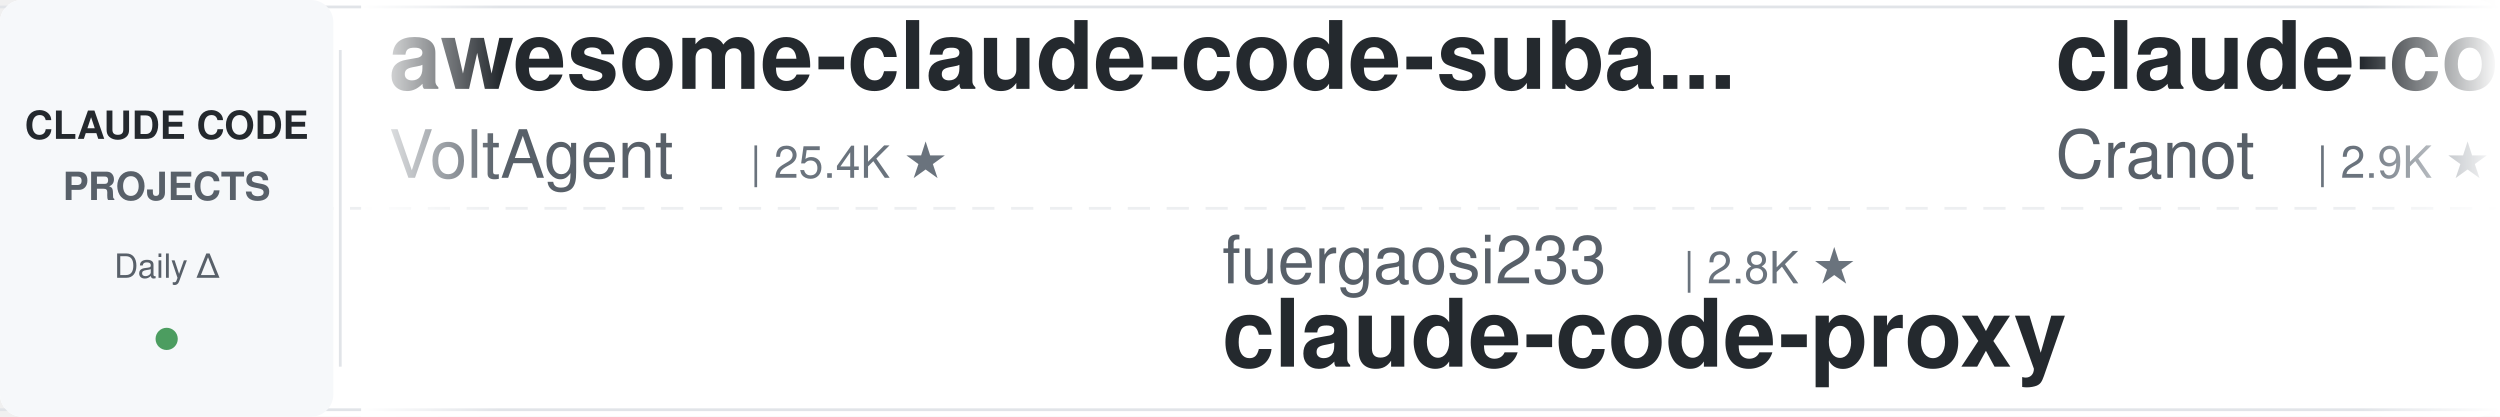
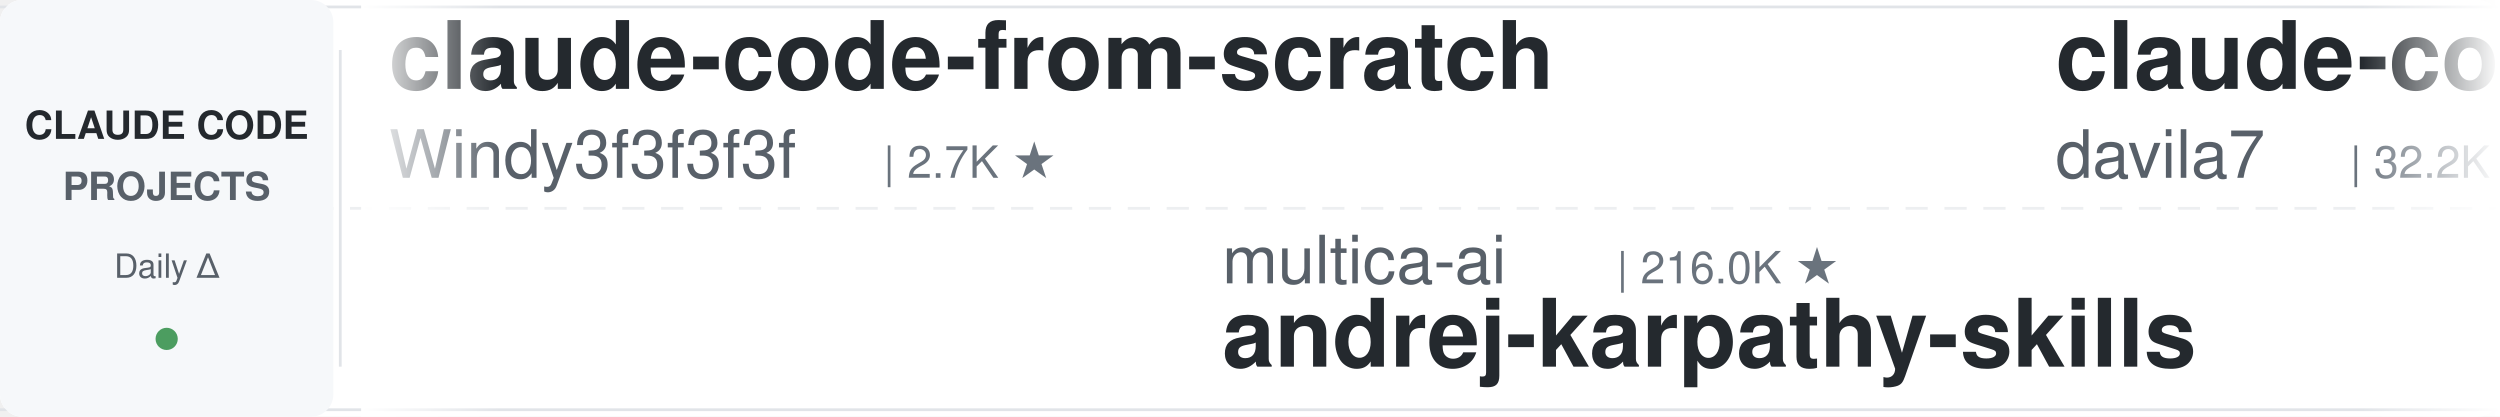
<svg xmlns="http://www.w3.org/2000/svg" width="900" height="150">
  <defs>
    <linearGradient id="leftFade" x1="0%" y1="0%" x2="100%" y2="0%">
      <stop offset="0%" style="stop-color:#ffffff;stop-opacity:1" />
      <stop offset="100%" style="stop-color:#ffffff;stop-opacity:0" />
    </linearGradient>
    <linearGradient id="rightFade" x1="0%" y1="0%" x2="100%" y2="0%">
      <stop offset="0%" style="stop-color:#ffffff;stop-opacity:0" />
      <stop offset="100%" style="stop-color:#ffffff;stop-opacity:1" />
    </linearGradient>
  </defs>
  <rect width="900" height="150" fill="#ffffff" rx="8" />
  <rect x="0" y="2" width="900" height="1" fill="#e1e4e8" />
  <rect x="0" y="147" width="900" height="1" fill="#e1e4e8" />
  <line x1="0" y1="75" x2="900" y2="75" stroke="#e1e4e8" stroke-width="1" stroke-dasharray="8 6" opacity="0.6" />
  <rect x="0" y="0" width="120" height="150" fill="#f6f8fa" rx="8" />
  <text x="60" y="50" font-family="-apple-system, BlinkMacSystemFont, 'Segoe UI', Helvetica, Arial, sans-serif" font-size="14" font-weight="600" fill="#24292e" text-anchor="middle">CLAUDE CODE</text>
  <text x="60" y="72" font-family="-apple-system, BlinkMacSystemFont, 'Segoe UI', Helvetica, Arial, sans-serif" font-size="14" font-weight="600" fill="#586069" text-anchor="middle">PROJECTS</text>
  <text x="60" y="100" font-family="-apple-system, BlinkMacSystemFont, 'Segoe UI', Helvetica, Arial, sans-serif" font-size="12" font-weight="500" fill="#586069" text-anchor="middle">Daily Δ</text>
  <circle cx="60" cy="122" r="4" fill="#22863a" opacity="0.8" />
  <rect x="122" y="18" width="1" height="114" fill="#e1e4e8" />
  <clipPath id="tickerClip">
    <rect x="130" y="0" width="770" height="150" />
  </clipPath>
  <g clip-path="url(#tickerClip)">
    <g id="tickerItems">
      <animateTransform attributeName="transform" attributeType="XML" type="translate" from="0 0" to="-3000 0" dur="54s" repeatCount="indefinite" />
      <g transform="translate(0, 0)">
-         <text x="140" y="32" font-family="-apple-system, BlinkMacSystemFont, 'Segoe UI', Helvetica, Arial, sans-serif" font-size="34" font-weight="600" fill="#24292e">awesome-claude-code-suba...</text>
-         <text x="140" y="64" font-family="-apple-system, BlinkMacSystemFont, 'Segoe UI', Helvetica, Arial, sans-serif" font-size="24" font-weight="400" fill="#586069">VoltAgent</text>
-         <text x="270" y="64" font-family="-apple-system, BlinkMacSystemFont, 'Segoe UI', Helvetica, Arial, sans-serif" font-size="16" font-weight="500" fill="#6a737d">| 25.4K ★</text>
+         <text x="140" y="32" font-family="-apple-system, BlinkMacSystemFont, 'Segoe UI', Helvetica, Arial, sans-serif" font-size="34" font-weight="600" fill="#24292e">claude-code-from-scratch</text>
+         <text x="140" y="64" font-family="-apple-system, BlinkMacSystemFont, 'Segoe UI', Helvetica, Arial, sans-serif" font-size="24" font-weight="400" fill="#586069">Windy3f3f3f3f</text>
+         <text x="318" y="64" font-family="-apple-system, BlinkMacSystemFont, 'Segoe UI', Helvetica, Arial, sans-serif" font-size="16" font-weight="500" fill="#6a737d">| 2.7K ★</text>
      </g>
      <g transform="translate(300, 0)">
-         <text x="140" y="102" font-family="-apple-system, BlinkMacSystemFont, 'Segoe UI', Helvetica, Arial, sans-serif" font-size="24" font-weight="400" fill="#586069">fuergaosi233</text>
-         <text x="306" y="102" font-family="-apple-system, BlinkMacSystemFont, 'Segoe UI', Helvetica, Arial, sans-serif" font-size="16" font-weight="500" fill="#6a737d">| 2.8K ★</text>
-         <text x="140" y="132" font-family="-apple-system, BlinkMacSystemFont, 'Segoe UI', Helvetica, Arial, sans-serif" font-size="34" font-weight="600" fill="#24292e">claude-code-proxy</text>
+         <text x="140" y="102" font-family="-apple-system, BlinkMacSystemFont, 'Segoe UI', Helvetica, Arial, sans-serif" font-size="24" font-weight="400" fill="#586069">multica-ai</text>
+         <text x="282" y="102" font-family="-apple-system, BlinkMacSystemFont, 'Segoe UI', Helvetica, Arial, sans-serif" font-size="16" font-weight="500" fill="#6a737d">| 216.0K ★</text>
+         <text x="140" y="132" font-family="-apple-system, BlinkMacSystemFont, 'Segoe UI', Helvetica, Arial, sans-serif" font-size="34" font-weight="600" fill="#24292e">andrej-karpathy-skills</text>
      </g>
      <g transform="translate(600, 0)">
+         <text x="140" y="32" font-family="-apple-system, BlinkMacSystemFont, 'Segoe UI', Helvetica, Arial, sans-serif" font-size="34" font-weight="600" fill="#24292e">claude-code-templates</text>
+         <text x="140" y="64" font-family="-apple-system, BlinkMacSystemFont, 'Segoe UI', Helvetica, Arial, sans-serif" font-size="24" font-weight="400" fill="#586069">davila7</text>
+         <text x="246" y="64" font-family="-apple-system, BlinkMacSystemFont, 'Segoe UI', Helvetica, Arial, sans-serif" font-size="16" font-weight="500" fill="#6a737d">| 32.2K ★</text>
+       </g>
+       <g transform="translate(900, 0)">
+         <text x="140" y="102" font-family="-apple-system, BlinkMacSystemFont, 'Segoe UI', Helvetica, Arial, sans-serif" font-size="24" font-weight="400" fill="#586069">zebbern</text>
+         <text x="246" y="102" font-family="-apple-system, BlinkMacSystemFont, 'Segoe UI', Helvetica, Arial, sans-serif" font-size="16" font-weight="500" fill="#6a737d">| 4.6K ★</text>
+         <text x="140" y="132" font-family="-apple-system, BlinkMacSystemFont, 'Segoe UI', Helvetica, Arial, sans-serif" font-size="34" font-weight="600" fill="#24292e">claude-code-guide</text>
+       </g>
+       <g transform="translate(1200, 0)">
+         <text x="140" y="32" font-family="-apple-system, BlinkMacSystemFont, 'Segoe UI', Helvetica, Arial, sans-serif" font-size="34" font-weight="600" fill="#24292e">claude-code-hooks-master...</text>
+         <text x="140" y="64" font-family="-apple-system, BlinkMacSystemFont, 'Segoe UI', Helvetica, Arial, sans-serif" font-size="24" font-weight="400" fill="#586069">disler</text>
+         <text x="234" y="64" font-family="-apple-system, BlinkMacSystemFont, 'Segoe UI', Helvetica, Arial, sans-serif" font-size="16" font-weight="500" fill="#6a737d">| 3.9K ★</text>
+       </g>
+       <g transform="translate(1500, 0)">
+         <text x="140" y="102" font-family="-apple-system, BlinkMacSystemFont, 'Segoe UI', Helvetica, Arial, sans-serif" font-size="24" font-weight="400" fill="#586069">ponponon</text>
+         <text x="258" y="102" font-family="-apple-system, BlinkMacSystemFont, 'Segoe UI', Helvetica, Arial, sans-serif" font-size="16" font-weight="500" fill="#6a737d">| 2.3K ★</text>
+         <text x="140" y="132" font-family="-apple-system, BlinkMacSystemFont, 'Segoe UI', Helvetica, Arial, sans-serif" font-size="34" font-weight="600" fill="#24292e">claude_code_src</text>
+       </g>
+       <g transform="translate(1800, 0)">
        <text x="140" y="32" font-family="-apple-system, BlinkMacSystemFont, 'Segoe UI', Helvetica, Arial, sans-serif" font-size="34" font-weight="600" fill="#24292e">claude-code-guide</text>
        <text x="140" y="64" font-family="-apple-system, BlinkMacSystemFont, 'Segoe UI', Helvetica, Arial, sans-serif" font-size="24" font-weight="400" fill="#586069">Cranot</text>
        <text x="234" y="64" font-family="-apple-system, BlinkMacSystemFont, 'Segoe UI', Helvetica, Arial, sans-serif" font-size="16" font-weight="500" fill="#6a737d">| 2.9K ★</text>
      </g>
-       <g transform="translate(900, 0)">
-         <text x="140" y="102" font-family="-apple-system, BlinkMacSystemFont, 'Segoe UI', Helvetica, Arial, sans-serif" font-size="24" font-weight="400" fill="#586069">diet103</text>
-         <text x="246" y="102" font-family="-apple-system, BlinkMacSystemFont, 'Segoe UI', Helvetica, Arial, sans-serif" font-size="16" font-weight="500" fill="#6a737d">| 10.0K ★</text>
-         <text x="140" y="132" font-family="-apple-system, BlinkMacSystemFont, 'Segoe UI', Helvetica, Arial, sans-serif" font-size="34" font-weight="600" fill="#24292e">claude-code-infrastructu...</text>
-       </g>
-       <g transform="translate(1200, 0)">
-         <text x="140" y="32" font-family="-apple-system, BlinkMacSystemFont, 'Segoe UI', Helvetica, Arial, sans-serif" font-size="34" font-weight="600" fill="#24292e">ECC</text>
-         <text x="140" y="64" font-family="-apple-system, BlinkMacSystemFont, 'Segoe UI', Helvetica, Arial, sans-serif" font-size="24" font-weight="400" fill="#586069">affaan-m</text>
-         <text x="258" y="64" font-family="-apple-system, BlinkMacSystemFont, 'Segoe UI', Helvetica, Arial, sans-serif" font-size="16" font-weight="500" fill="#6a737d">| 270.1K ★</text>
-       </g>
-       <g transform="translate(1500, 0)">
-         <text x="140" y="102" font-family="-apple-system, BlinkMacSystemFont, 'Segoe UI', Helvetica, Arial, sans-serif" font-size="24" font-weight="400" fill="#586069">Yeachan-Heo</text>
-         <text x="294" y="102" font-family="-apple-system, BlinkMacSystemFont, 'Segoe UI', Helvetica, Arial, sans-serif" font-size="16" font-weight="500" fill="#6a737d">| 39.5K ★</text>
-         <text x="140" y="132" font-family="-apple-system, BlinkMacSystemFont, 'Segoe UI', Helvetica, Arial, sans-serif" font-size="34" font-weight="600" fill="#24292e">oh-my-claudecode</text>
-       </g>
-       <g transform="translate(1800, 0)">
-         <text x="140" y="32" font-family="-apple-system, BlinkMacSystemFont, 'Segoe UI', Helvetica, Arial, sans-serif" font-size="34" font-weight="600" fill="#24292e">claude-code-book</text>
-         <text x="140" y="64" font-family="-apple-system, BlinkMacSystemFont, 'Segoe UI', Helvetica, Arial, sans-serif" font-size="24" font-weight="400" fill="#586069">lintsinghua</text>
-         <text x="294" y="64" font-family="-apple-system, BlinkMacSystemFont, 'Segoe UI', Helvetica, Arial, sans-serif" font-size="16" font-weight="500" fill="#6a737d">| 4.3K ★</text>
-       </g>
      <g transform="translate(2100, 0)">
-         <text x="140" y="102" font-family="-apple-system, BlinkMacSystemFont, 'Segoe UI', Helvetica, Arial, sans-serif" font-size="24" font-weight="400" fill="#586069">Chachamaru127</text>
-         <text x="318" y="102" font-family="-apple-system, BlinkMacSystemFont, 'Segoe UI', Helvetica, Arial, sans-serif" font-size="16" font-weight="500" fill="#6a737d">| 3.1K ★</text>
-         <text x="140" y="132" font-family="-apple-system, BlinkMacSystemFont, 'Segoe UI', Helvetica, Arial, sans-serif" font-size="34" font-weight="600" fill="#24292e">claude-code-harness</text>
+         <text x="140" y="102" font-family="-apple-system, BlinkMacSystemFont, 'Segoe UI', Helvetica, Arial, sans-serif" font-size="24" font-weight="400" fill="#586069">centminmod</text>
+         <text x="282" y="102" font-family="-apple-system, BlinkMacSystemFont, 'Segoe UI', Helvetica, Arial, sans-serif" font-size="16" font-weight="500" fill="#6a737d">| 2.6K ★</text>
+         <text x="140" y="132" font-family="-apple-system, BlinkMacSystemFont, 'Segoe UI', Helvetica, Arial, sans-serif" font-size="34" font-weight="600" fill="#24292e">my-claude-code-setup</text>
      </g>
      <g transform="translate(2400, 0)">
-         <text x="140" y="32" font-family="-apple-system, BlinkMacSystemFont, 'Segoe UI', Helvetica, Arial, sans-serif" font-size="34" font-weight="600" fill="#24292e">skills</text>
-         <text x="140" y="64" font-family="-apple-system, BlinkMacSystemFont, 'Segoe UI', Helvetica, Arial, sans-serif" font-size="24" font-weight="400" fill="#586069">anthropics</text>
-         <text x="282" y="64" font-family="-apple-system, BlinkMacSystemFont, 'Segoe UI', Helvetica, Arial, sans-serif" font-size="16" font-weight="500" fill="#6a737d">| 179.1K ★</text>
+         <text x="140" y="32" font-family="-apple-system, BlinkMacSystemFont, 'Segoe UI', Helvetica, Arial, sans-serif" font-size="34" font-weight="600" fill="#24292e">claude-code-rev</text>
+         <text x="140" y="64" font-family="-apple-system, BlinkMacSystemFont, 'Segoe UI', Helvetica, Arial, sans-serif" font-size="24" font-weight="400" fill="#586069">oboard</text>
+         <text x="234" y="64" font-family="-apple-system, BlinkMacSystemFont, 'Segoe UI', Helvetica, Arial, sans-serif" font-size="16" font-weight="500" fill="#6a737d">| 3.3K ★</text>
      </g>
      <g transform="translate(2700, 0)">
-         <text x="140" y="102" font-family="-apple-system, BlinkMacSystemFont, 'Segoe UI', Helvetica, Arial, sans-serif" font-size="24" font-weight="400" fill="#586069">FlorianBruniaux</text>
-         <text x="342" y="102" font-family="-apple-system, BlinkMacSystemFont, 'Segoe UI', Helvetica, Arial, sans-serif" font-size="16" font-weight="500" fill="#6a737d">| 6.1K ★</text>
-         <text x="140" y="132" font-family="-apple-system, BlinkMacSystemFont, 'Segoe UI', Helvetica, Arial, sans-serif" font-size="34" font-weight="600" fill="#24292e">claude-code-ultimate-gui...</text>
+         <text x="140" y="102" font-family="-apple-system, BlinkMacSystemFont, 'Segoe UI', Helvetica, Arial, sans-serif" font-size="24" font-weight="400" fill="#586069">https-deeplearning-ai</text>
+         <text x="414" y="102" font-family="-apple-system, BlinkMacSystemFont, 'Segoe UI', Helvetica, Arial, sans-serif" font-size="16" font-weight="500" fill="#6a737d">| 554 ★</text>
+         <text x="140" y="132" font-family="-apple-system, BlinkMacSystemFont, 'Segoe UI', Helvetica, Arial, sans-serif" font-size="34" font-weight="600" fill="#24292e">sc-claude-code-files</text>
      </g>
      <g transform="translate(3000, 0)">
-         <text x="140" y="32" font-family="-apple-system, BlinkMacSystemFont, 'Segoe UI', Helvetica, Arial, sans-serif" font-size="34" font-weight="600" fill="#24292e">awesome-claude-code-suba...</text>
-         <text x="140" y="64" font-family="-apple-system, BlinkMacSystemFont, 'Segoe UI', Helvetica, Arial, sans-serif" font-size="24" font-weight="400" fill="#586069">VoltAgent</text>
-         <text x="270" y="64" font-family="-apple-system, BlinkMacSystemFont, 'Segoe UI', Helvetica, Arial, sans-serif" font-size="16" font-weight="500" fill="#6a737d">| 25.4K ★</text>
+         <text x="140" y="32" font-family="-apple-system, BlinkMacSystemFont, 'Segoe UI', Helvetica, Arial, sans-serif" font-size="34" font-weight="600" fill="#24292e">claude-code-from-scratch</text>
+         <text x="140" y="64" font-family="-apple-system, BlinkMacSystemFont, 'Segoe UI', Helvetica, Arial, sans-serif" font-size="24" font-weight="400" fill="#586069">Windy3f3f3f3f</text>
+         <text x="318" y="64" font-family="-apple-system, BlinkMacSystemFont, 'Segoe UI', Helvetica, Arial, sans-serif" font-size="16" font-weight="500" fill="#6a737d">| 2.7K ★</text>
      </g>
      <g transform="translate(3300, 0)">
-         <text x="140" y="102" font-family="-apple-system, BlinkMacSystemFont, 'Segoe UI', Helvetica, Arial, sans-serif" font-size="24" font-weight="400" fill="#586069">fuergaosi233</text>
-         <text x="306" y="102" font-family="-apple-system, BlinkMacSystemFont, 'Segoe UI', Helvetica, Arial, sans-serif" font-size="16" font-weight="500" fill="#6a737d">| 2.8K ★</text>
-         <text x="140" y="132" font-family="-apple-system, BlinkMacSystemFont, 'Segoe UI', Helvetica, Arial, sans-serif" font-size="34" font-weight="600" fill="#24292e">claude-code-proxy</text>
+         <text x="140" y="102" font-family="-apple-system, BlinkMacSystemFont, 'Segoe UI', Helvetica, Arial, sans-serif" font-size="24" font-weight="400" fill="#586069">multica-ai</text>
+         <text x="282" y="102" font-family="-apple-system, BlinkMacSystemFont, 'Segoe UI', Helvetica, Arial, sans-serif" font-size="16" font-weight="500" fill="#6a737d">| 216.0K ★</text>
+         <text x="140" y="132" font-family="-apple-system, BlinkMacSystemFont, 'Segoe UI', Helvetica, Arial, sans-serif" font-size="34" font-weight="600" fill="#24292e">andrej-karpathy-skills</text>
      </g>
      <g transform="translate(3600, 0)">
-         <text x="140" y="32" font-family="-apple-system, BlinkMacSystemFont, 'Segoe UI', Helvetica, Arial, sans-serif" font-size="34" font-weight="600" fill="#24292e">claude-code-guide</text>
-         <text x="140" y="64" font-family="-apple-system, BlinkMacSystemFont, 'Segoe UI', Helvetica, Arial, sans-serif" font-size="24" font-weight="400" fill="#586069">Cranot</text>
-         <text x="234" y="64" font-family="-apple-system, BlinkMacSystemFont, 'Segoe UI', Helvetica, Arial, sans-serif" font-size="16" font-weight="500" fill="#6a737d">| 2.9K ★</text>
+         <text x="140" y="32" font-family="-apple-system, BlinkMacSystemFont, 'Segoe UI', Helvetica, Arial, sans-serif" font-size="34" font-weight="600" fill="#24292e">claude-code-templates</text>
+         <text x="140" y="64" font-family="-apple-system, BlinkMacSystemFont, 'Segoe UI', Helvetica, Arial, sans-serif" font-size="24" font-weight="400" fill="#586069">davila7</text>
+         <text x="246" y="64" font-family="-apple-system, BlinkMacSystemFont, 'Segoe UI', Helvetica, Arial, sans-serif" font-size="16" font-weight="500" fill="#6a737d">| 32.2K ★</text>
      </g>
      <g transform="translate(3900, 0)">
-         <text x="140" y="102" font-family="-apple-system, BlinkMacSystemFont, 'Segoe UI', Helvetica, Arial, sans-serif" font-size="24" font-weight="400" fill="#586069">diet103</text>
-         <text x="246" y="102" font-family="-apple-system, BlinkMacSystemFont, 'Segoe UI', Helvetica, Arial, sans-serif" font-size="16" font-weight="500" fill="#6a737d">| 10.0K ★</text>
-         <text x="140" y="132" font-family="-apple-system, BlinkMacSystemFont, 'Segoe UI', Helvetica, Arial, sans-serif" font-size="34" font-weight="600" fill="#24292e">claude-code-infrastructu...</text>
+         <text x="140" y="102" font-family="-apple-system, BlinkMacSystemFont, 'Segoe UI', Helvetica, Arial, sans-serif" font-size="24" font-weight="400" fill="#586069">zebbern</text>
+         <text x="246" y="102" font-family="-apple-system, BlinkMacSystemFont, 'Segoe UI', Helvetica, Arial, sans-serif" font-size="16" font-weight="500" fill="#6a737d">| 4.6K ★</text>
+         <text x="140" y="132" font-family="-apple-system, BlinkMacSystemFont, 'Segoe UI', Helvetica, Arial, sans-serif" font-size="34" font-weight="600" fill="#24292e">claude-code-guide</text>
      </g>
    </g>
  </g>
  <rect x="130" y="0" width="50" height="150" fill="url(#leftFade)" />
  <rect x="850" y="0" width="50" height="150" fill="url(#rightFade)" />
</svg>
